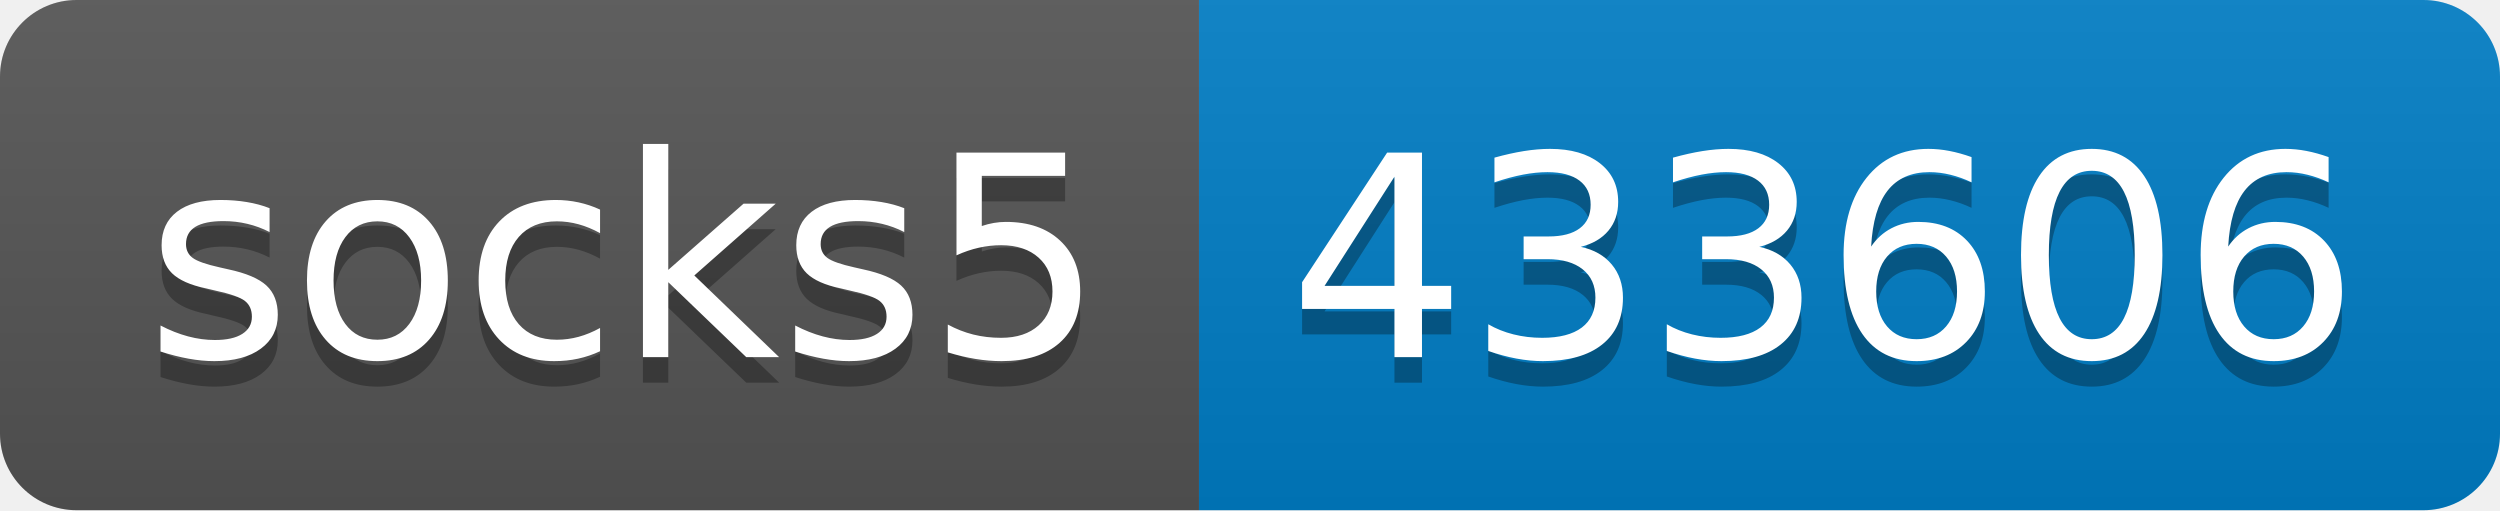
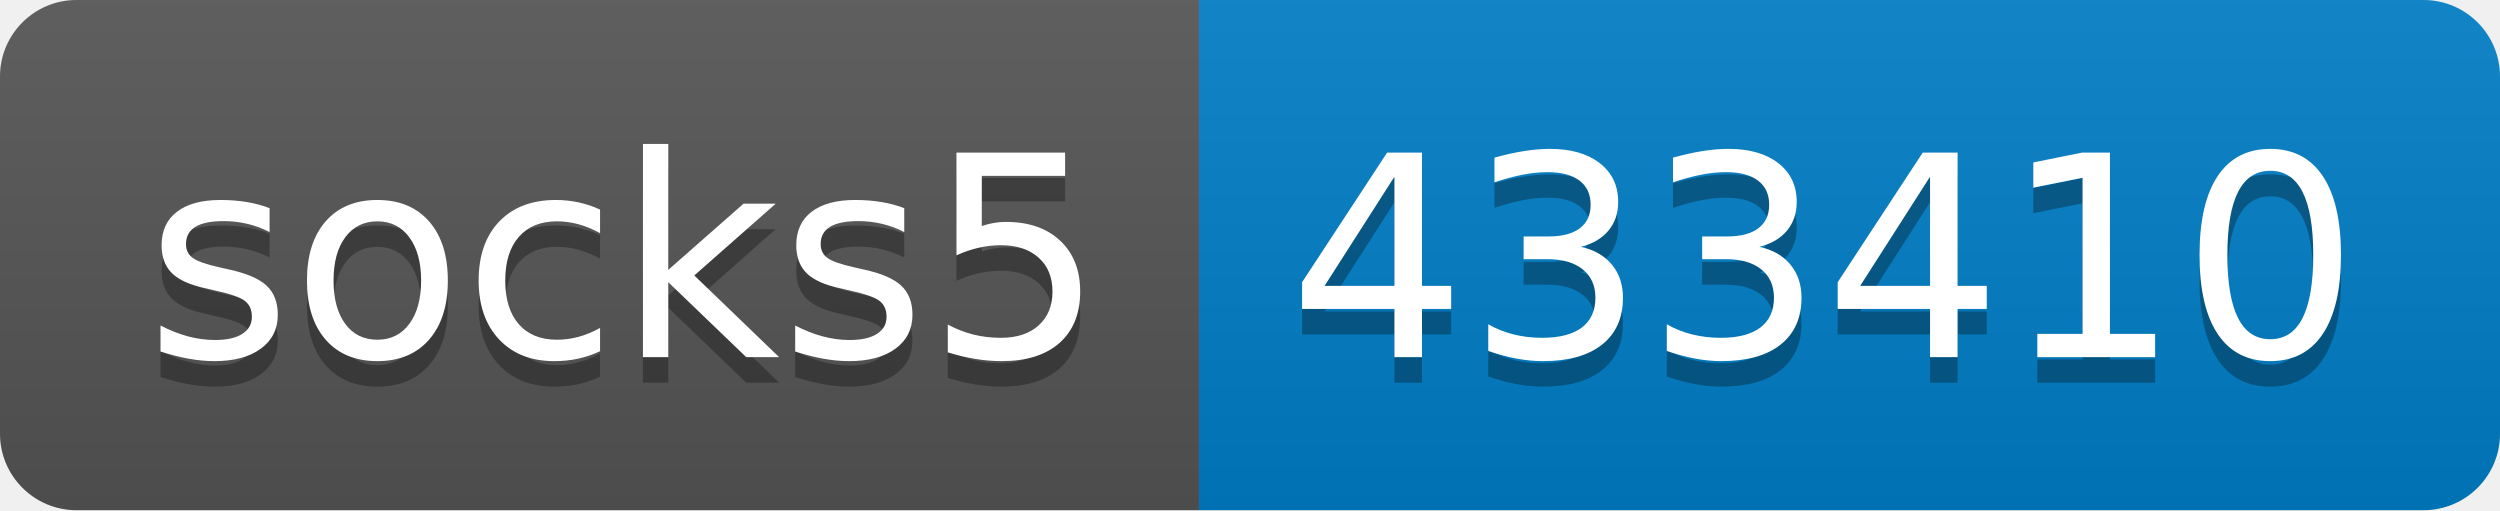
- <svg xmlns="http://www.w3.org/2000/svg" width="98" height="20" role="img" aria-label="socks5: 433606">
+ <svg xmlns="http://www.w3.org/2000/svg" width="98" height="20" role="img" aria-label="socks5: 433410">
  <linearGradient id="s" x2="0" y2="100%">
    <stop offset="0" stop-color="#bbb" stop-opacity=".1" />
    <stop offset="1" stop-opacity=".1" />
  </linearGradient>
  <clipPath id="r">
    <rect width="98" height="20" rx="3" fill="#fff" />
  </clipPath>
  <g clip-path="url(#r)">
    <rect width="47" height="20" fill="#555" />
    <rect x="47" width="51" height="20" fill="#007ec6" />
    <rect width="98" height="20" fill="url(#s)" />
  </g>
  <g fill="#fff" text-anchor="middle" font-family="Verdana,Geneva,DejaVu Sans,sans-serif" text-rendering="geometricPrecision" font-size="110">
    <text aria-hidden="true" x="245" y="150" fill="#010101" fill-opacity=".3" transform="scale(.1)" textLength="370">socks5</text>
    <text x="245" y="140" transform="scale(.1)" fill="#fff" textLength="370">socks5</text>
-     <text aria-hidden="true" x="715" y="150" fill="#010101" fill-opacity=".3" transform="scale(.1)" textLength="410">433606</text>
-     <text x="715" y="140" transform="scale(.1)" fill="#fff" textLength="410">433606</text>
+     <text aria-hidden="true" x="715" y="150" fill="#010101" fill-opacity=".3" transform="scale(.1)" textLength="410">433410</text>
+     <text x="715" y="140" transform="scale(.1)" fill="#fff" textLength="410">433410</text>
  </g>
</svg>
